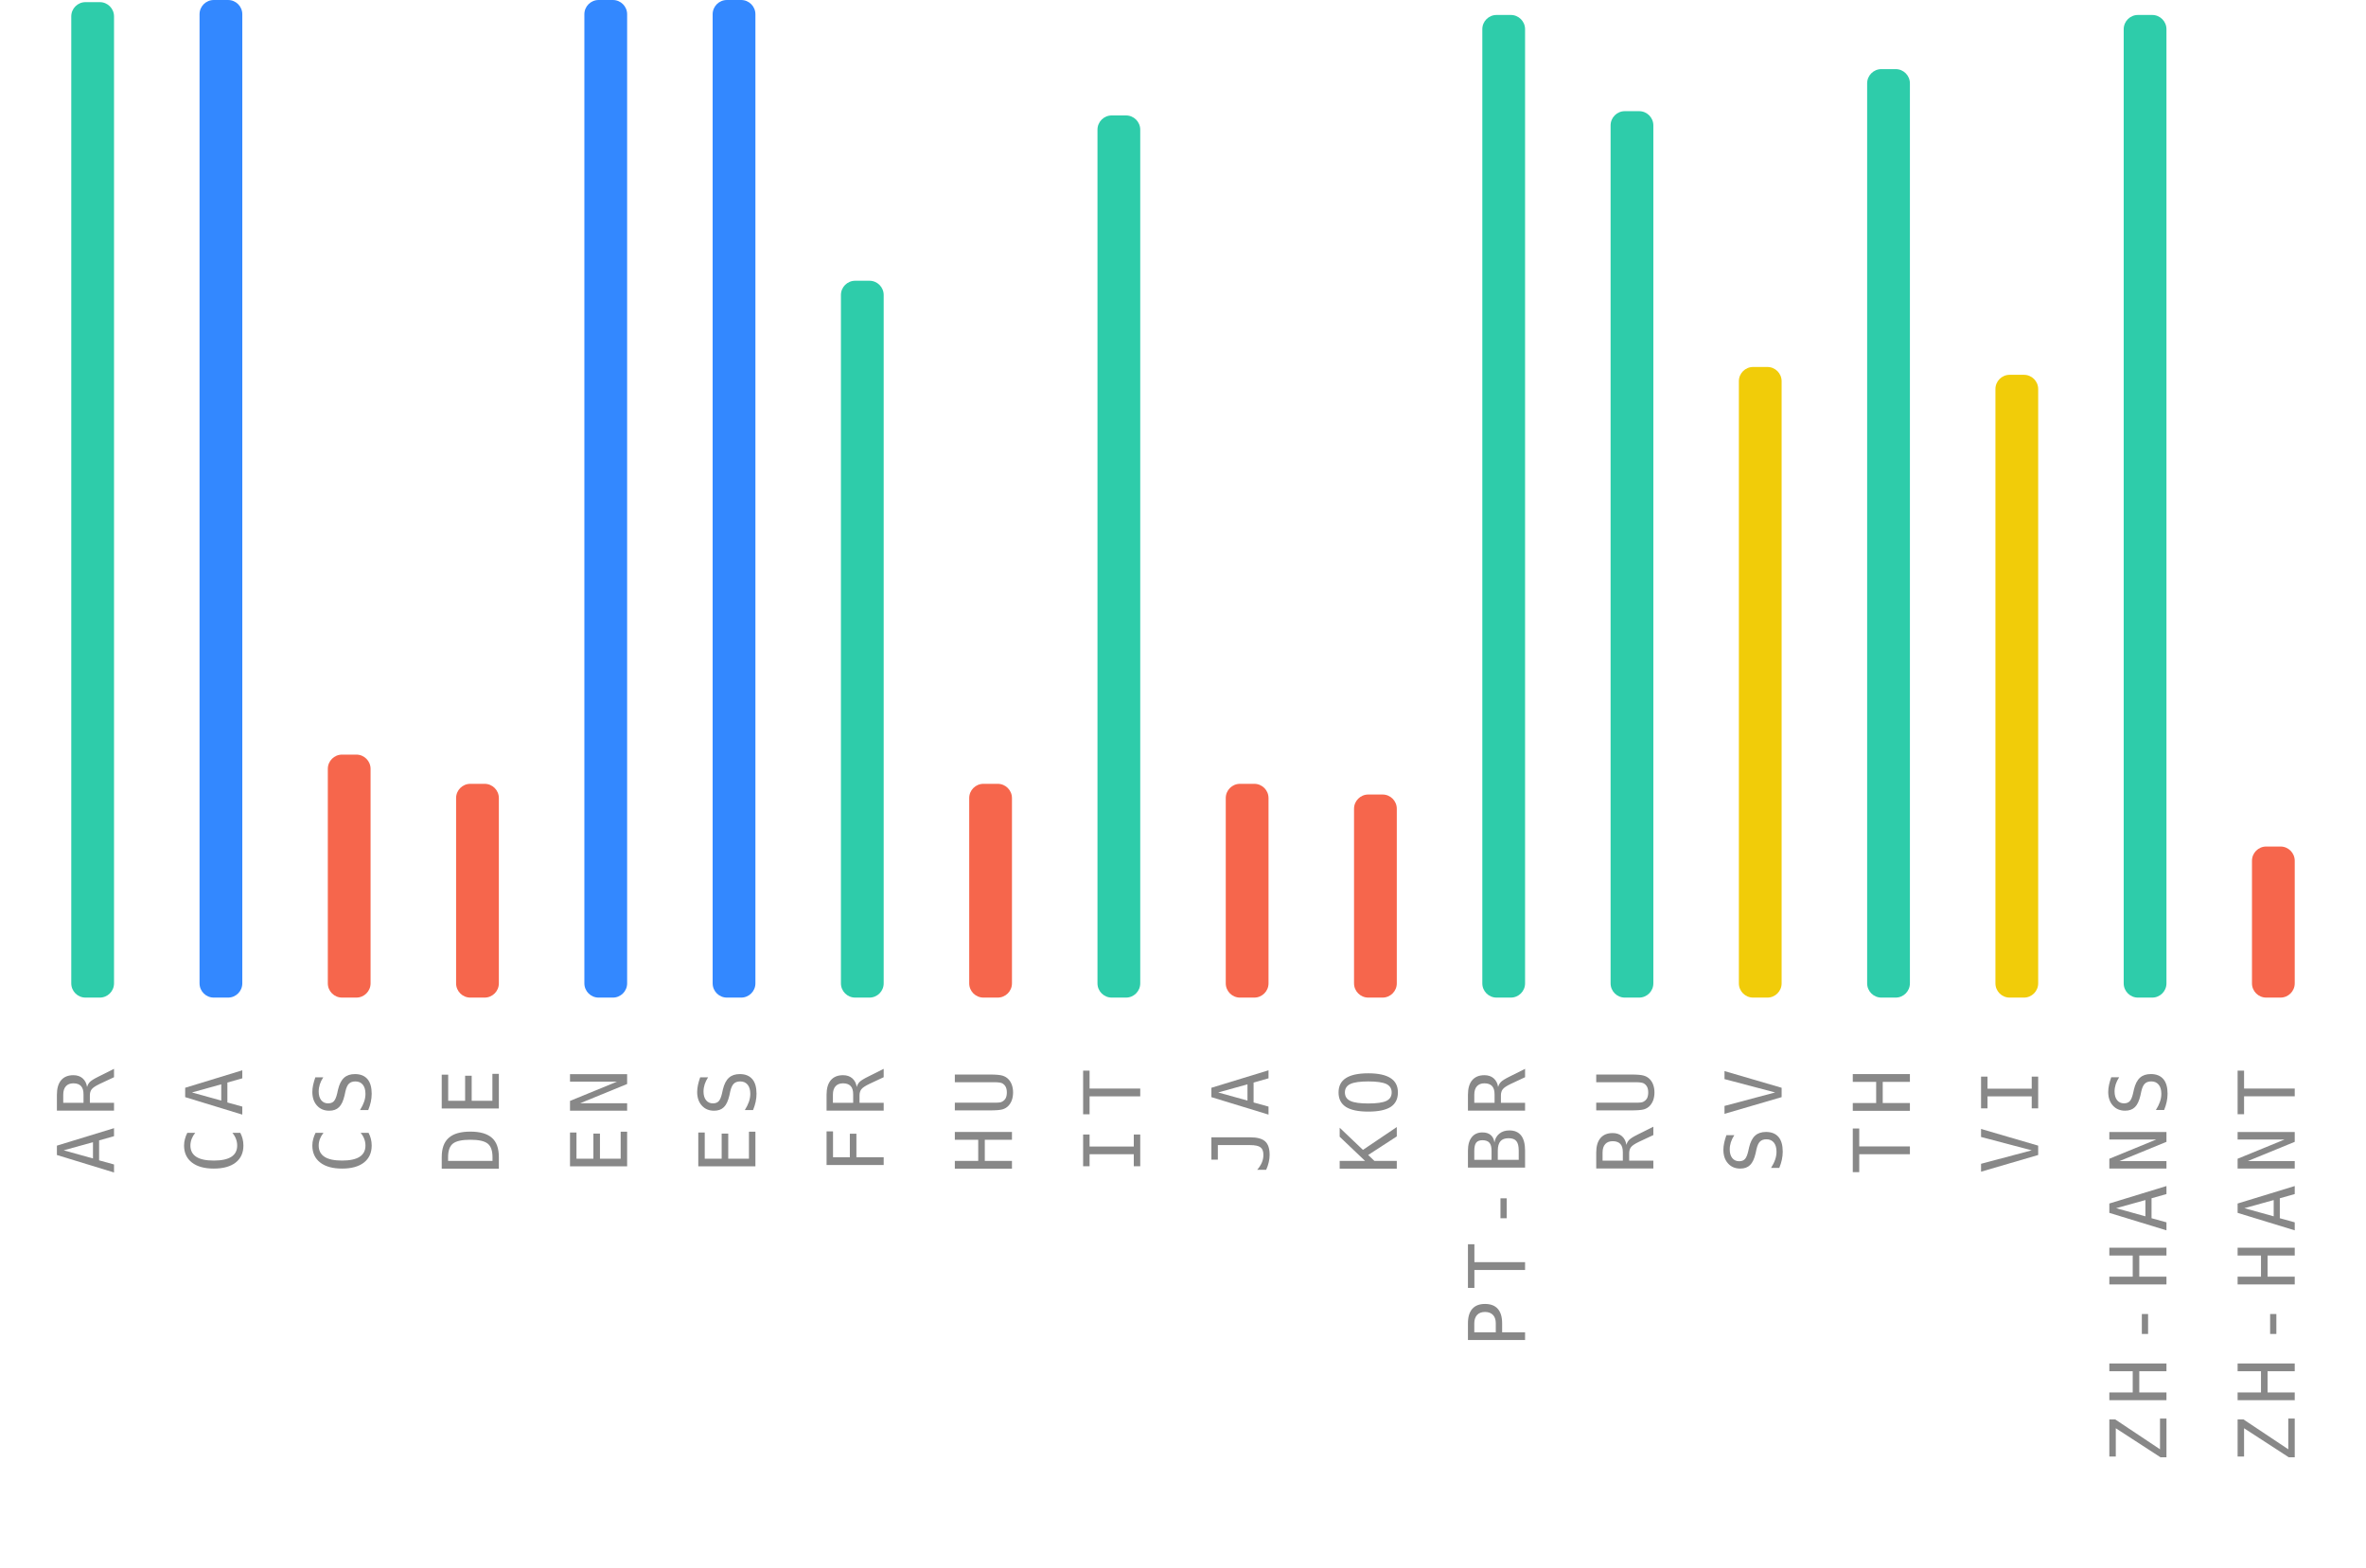
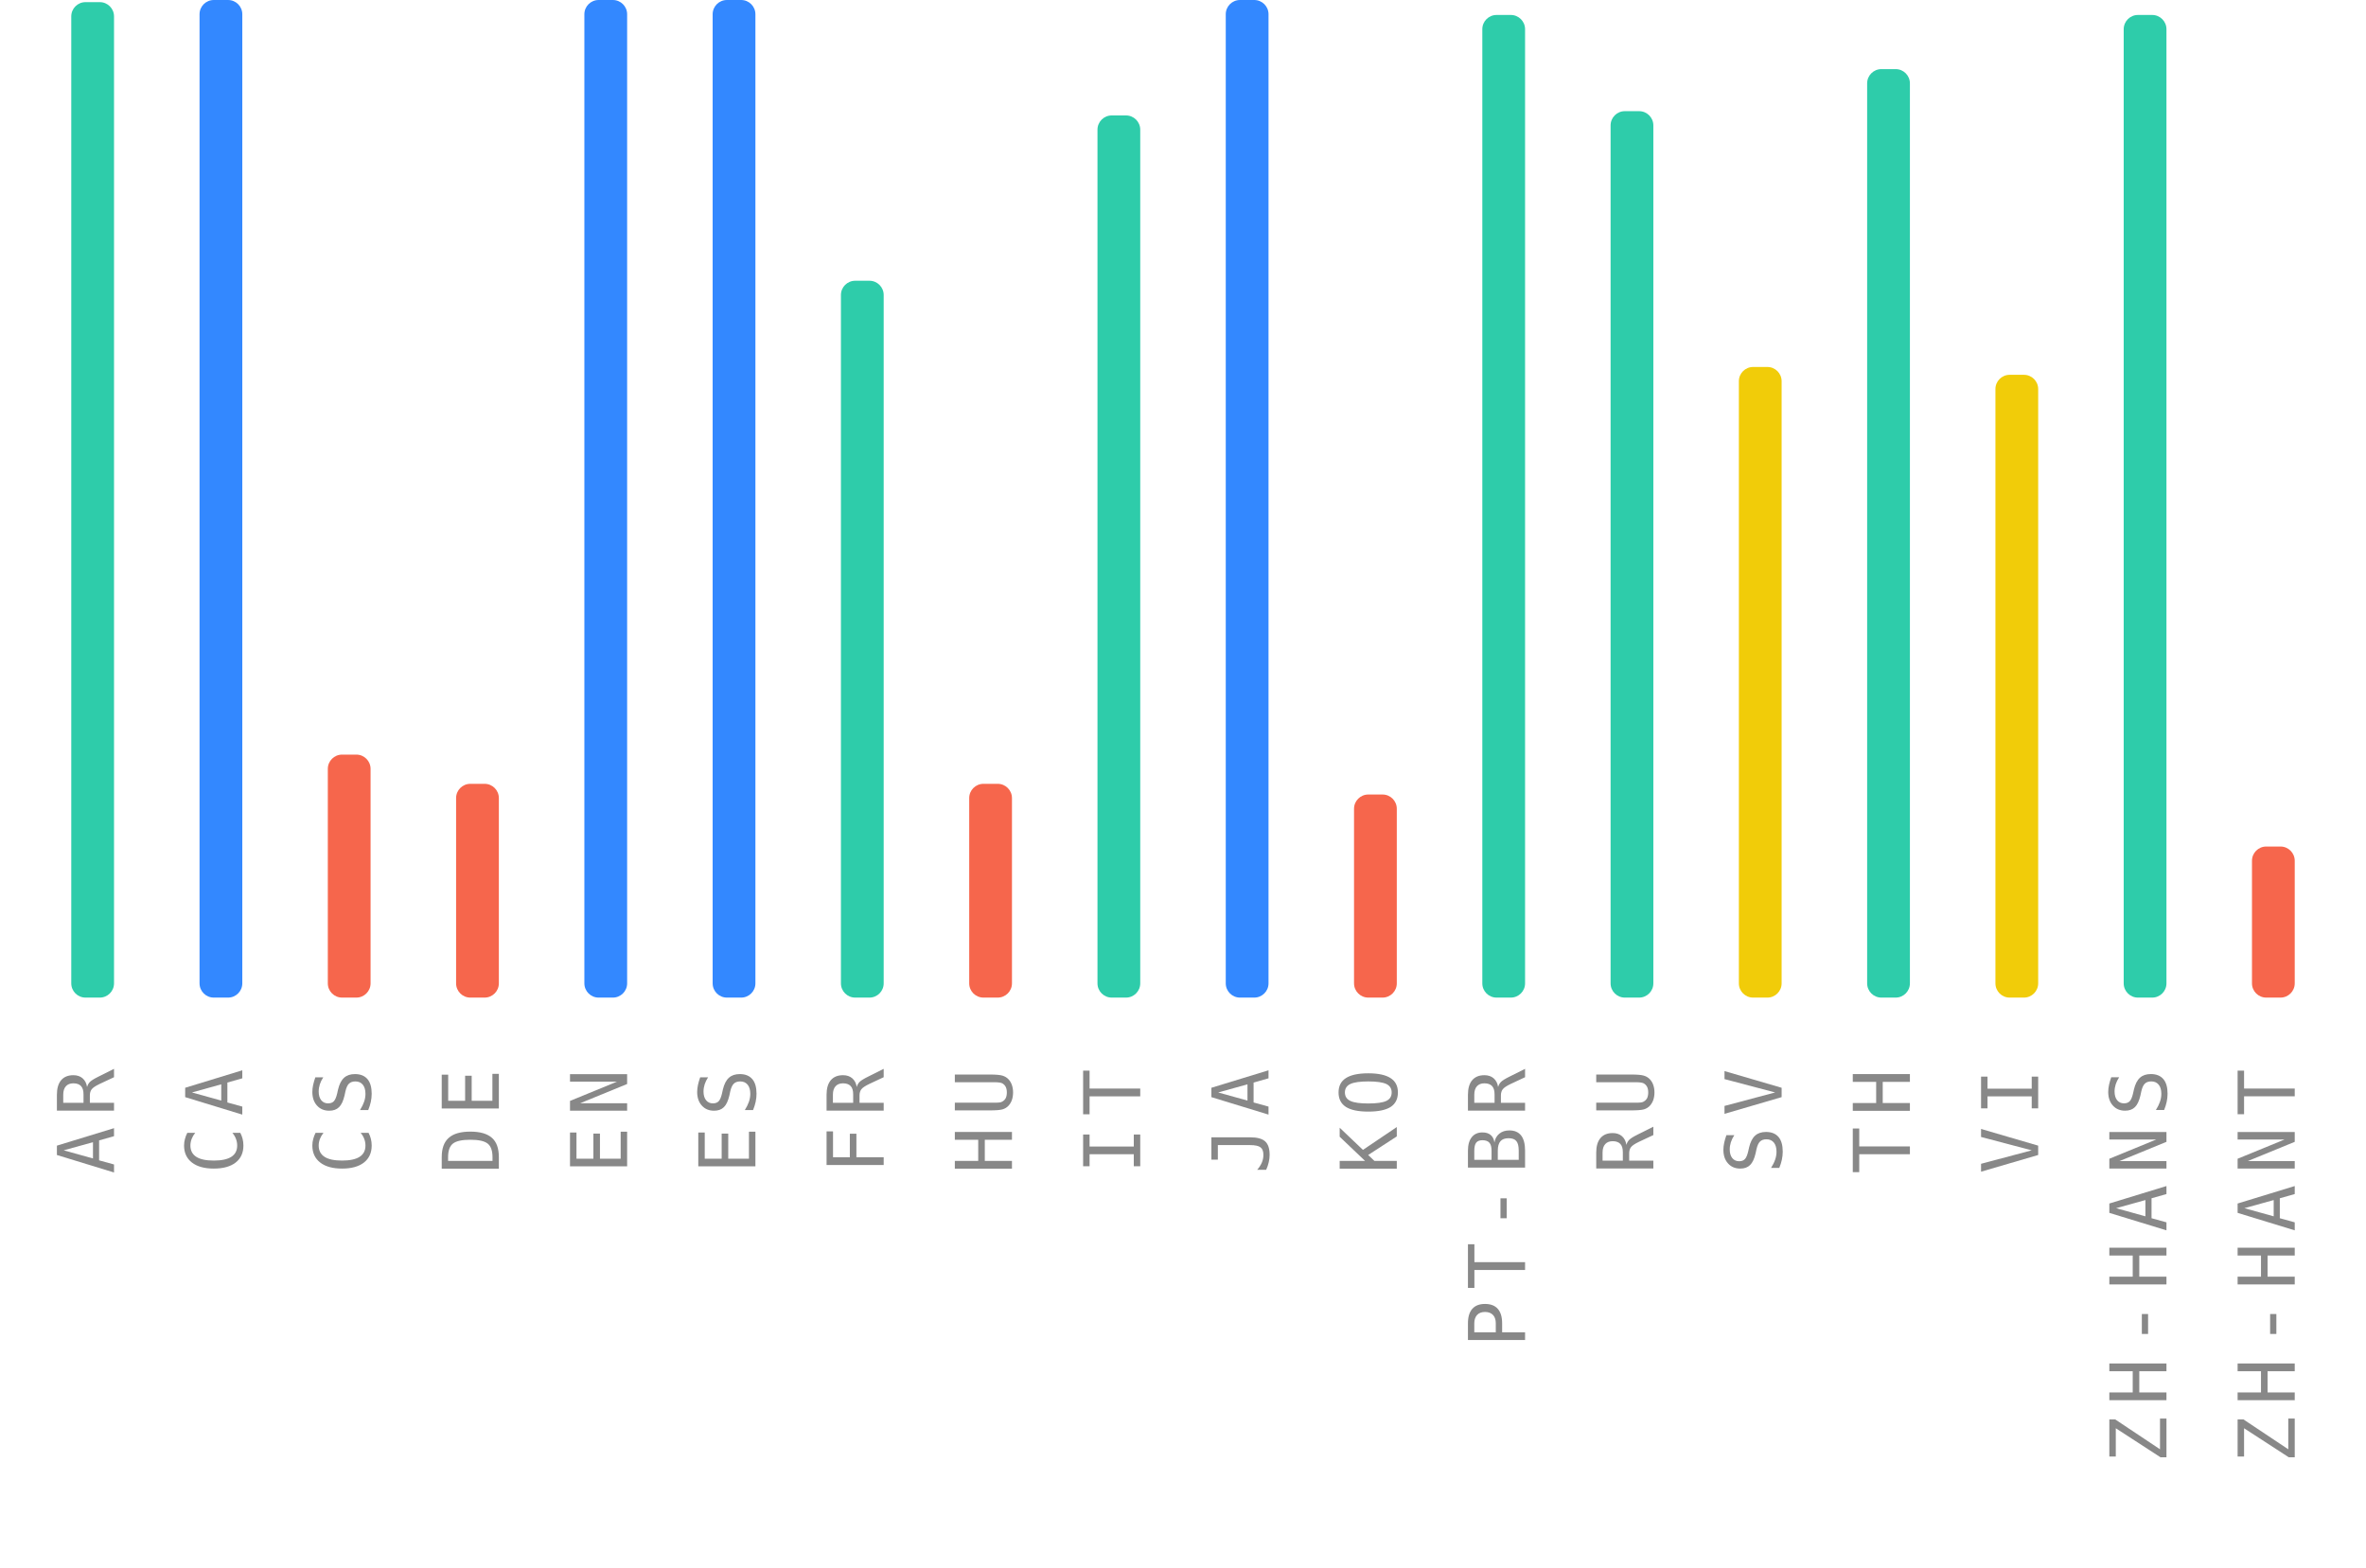
<svg xmlns="http://www.w3.org/2000/svg" width="332" height="220">
  <g>
    <text style="font-size: 11px; font-family: monospace; letter-spacing: 1.5px; fill: #888; text-anchor: end;" x="-150" y="16" transform="rotate(-90)">AR</text>
    <rect style="fill: #2eccaa;" height="139.7" width="6" rx="2" y="0.3" x="10" />
    <text style="font-size: 11px; font-family: monospace; letter-spacing: 1.5px; fill: #888; text-anchor: end;" x="-150" y="34" transform="rotate(-90)">CA</text>
    <rect style="fill: #3388ff;" height="140" width="6" rx="2" y="0" x="28" />
    <text style="font-size: 11px; font-family: monospace; letter-spacing: 1.5px; fill: #888; text-anchor: end;" x="-150" y="52" transform="rotate(-90)">CS</text>
    <rect style="fill: #f6664c;" height="34.1" width="6" rx="2" y="105.9" x="46" />
    <text style="font-size: 11px; font-family: monospace; letter-spacing: 1.5px; fill: #888; text-anchor: end;" x="-150" y="70" transform="rotate(-90)">DE</text>
    <rect style="fill: #f6664c;" height="30" width="6" rx="2" y="110" x="64" />
    <text style="font-size: 11px; font-family: monospace; letter-spacing: 1.5px; fill: #888; text-anchor: end;" x="-150" y="88" transform="rotate(-90)">EN</text>
    <rect style="fill: #3388ff;" height="140" width="6" rx="2" y="0" x="82" />
    <text style="font-size: 11px; font-family: monospace; letter-spacing: 1.5px; fill: #888; text-anchor: end;" x="-150" y="106" transform="rotate(-90)">ES</text>
    <rect style="fill: #3388ff;" height="140" width="6" rx="2" y="0" x="100" />
    <text style="font-size: 11px; font-family: monospace; letter-spacing: 1.5px; fill: #888; text-anchor: end;" x="-150" y="124" transform="rotate(-90)">FR</text>
    <rect style="fill: #2eccaa;" height="100.6" width="6" rx="2" y="39.4" x="118" />
    <text style="font-size: 11px; font-family: monospace; letter-spacing: 1.5px; fill: #888; text-anchor: end;" x="-150" y="142" transform="rotate(-90)">HU</text>
    <rect style="fill: #f6664c;" height="30" width="6" rx="2" y="110" x="136" />
    <text style="font-size: 11px; font-family: monospace; letter-spacing: 1.5px; fill: #888; text-anchor: end;" x="-150" y="160" transform="rotate(-90)">IT</text>
    <rect style="fill: #2eccaa;" height="123.8" width="6" rx="2" y="16.2" x="154" />
    <text style="font-size: 11px; font-family: monospace; letter-spacing: 1.5px; fill: #888; text-anchor: end;" x="-150" y="178" transform="rotate(-90)">JA</text>
-     <rect style="fill: #f6664c;" height="30" width="6" rx="2" y="110" x="172" />
+     <rect style="fill: #3388ff;" height="140" width="6" rx="2" y="0" x="172" />
    <text style="font-size: 11px; font-family: monospace; letter-spacing: 1.5px; fill: #888; text-anchor: end;" x="-150" y="196" transform="rotate(-90)">KO</text>
    <rect style="fill: #f6664c;" height="28.5" width="6" rx="2" y="111.5" x="190" />
    <text style="font-size: 11px; font-family: monospace; letter-spacing: 1.5px; fill: #888; text-anchor: end;" x="-150" y="214" transform="rotate(-90)">PT-BR</text>
    <rect style="fill: #2eccaa;" height="137.9" width="6" rx="2" y="2.1" x="208" />
    <text style="font-size: 11px; font-family: monospace; letter-spacing: 1.5px; fill: #888; text-anchor: end;" x="-150" y="232" transform="rotate(-90)">RU</text>
    <rect style="fill: #2eccaa;" height="124.4" width="6" rx="2" y="15.6" x="226" />
    <text style="font-size: 11px; font-family: monospace; letter-spacing: 1.5px; fill: #888; text-anchor: end;" x="-150" y="250" transform="rotate(-90)">SV</text>
    <rect style="fill: #f1cc09;" height="88.5" width="6" rx="2" y="51.5" x="244" />
    <text style="font-size: 11px; font-family: monospace; letter-spacing: 1.5px; fill: #888; text-anchor: end;" x="-150" y="268" transform="rotate(-90)">TH</text>
    <rect style="fill: #2eccaa;" height="130.3" width="6" rx="2" y="9.7" x="262" />
    <text style="font-size: 11px; font-family: monospace; letter-spacing: 1.5px; fill: #888; text-anchor: end;" x="-150" y="286" transform="rotate(-90)">VI</text>
    <rect style="fill: #f1cc09;" height="87.4" width="6" rx="2" y="52.6" x="280" />
    <text style="font-size: 11px; font-family: monospace; letter-spacing: 1.5px; fill: #888; text-anchor: end;" x="-150" y="304" transform="rotate(-90)">ZH-HANS</text>
    <rect style="fill: #2eccaa;" height="137.9" width="6" rx="2" y="2.1" x="298" />
    <text style="font-size: 11px; font-family: monospace; letter-spacing: 1.5px; fill: #888; text-anchor: end;" x="-150" y="322" transform="rotate(-90)">ZH-HANT</text>
    <rect style="fill: #f6664c;" height="21.2" width="6" rx="2" y="118.8" x="316" />
  </g>
</svg>
